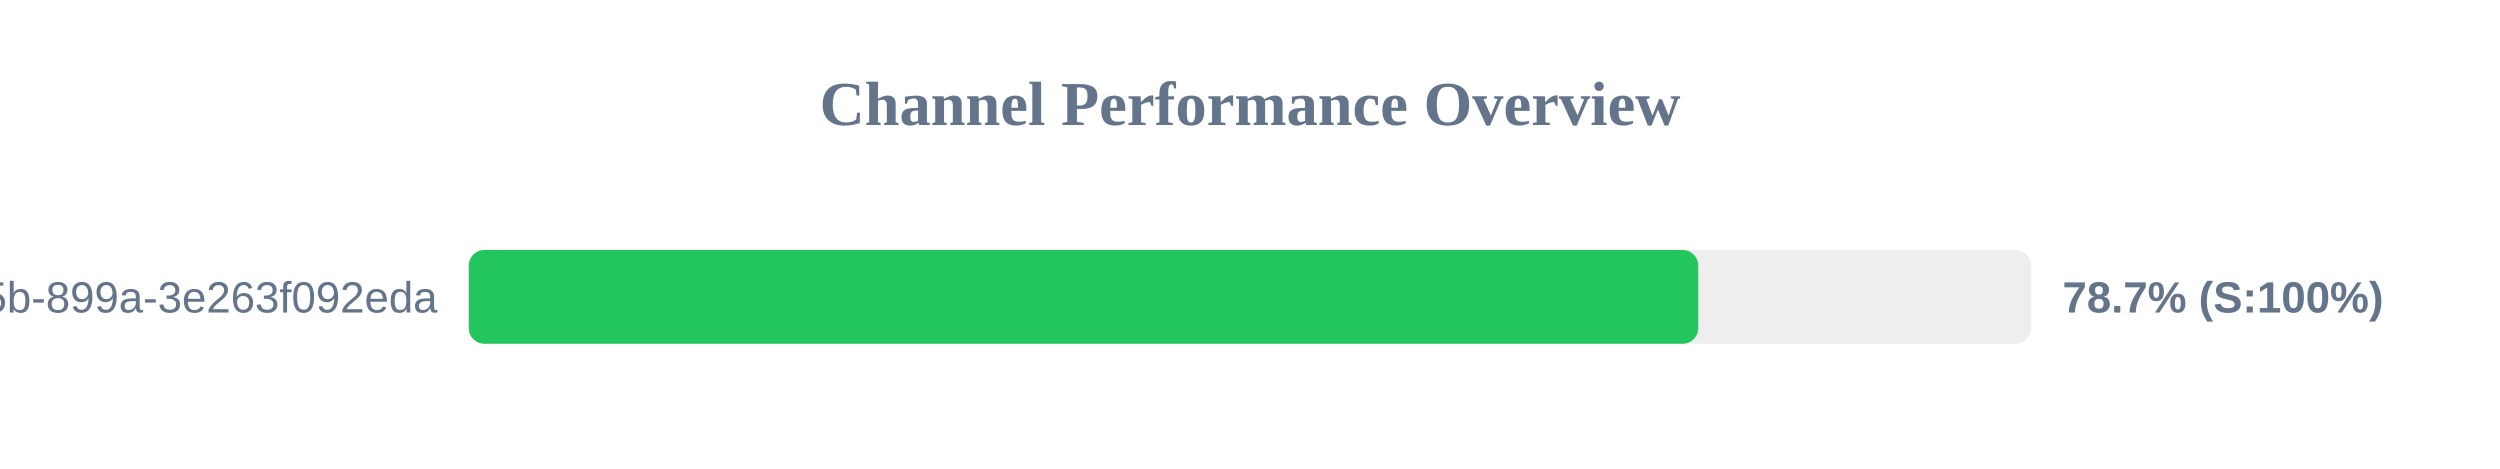
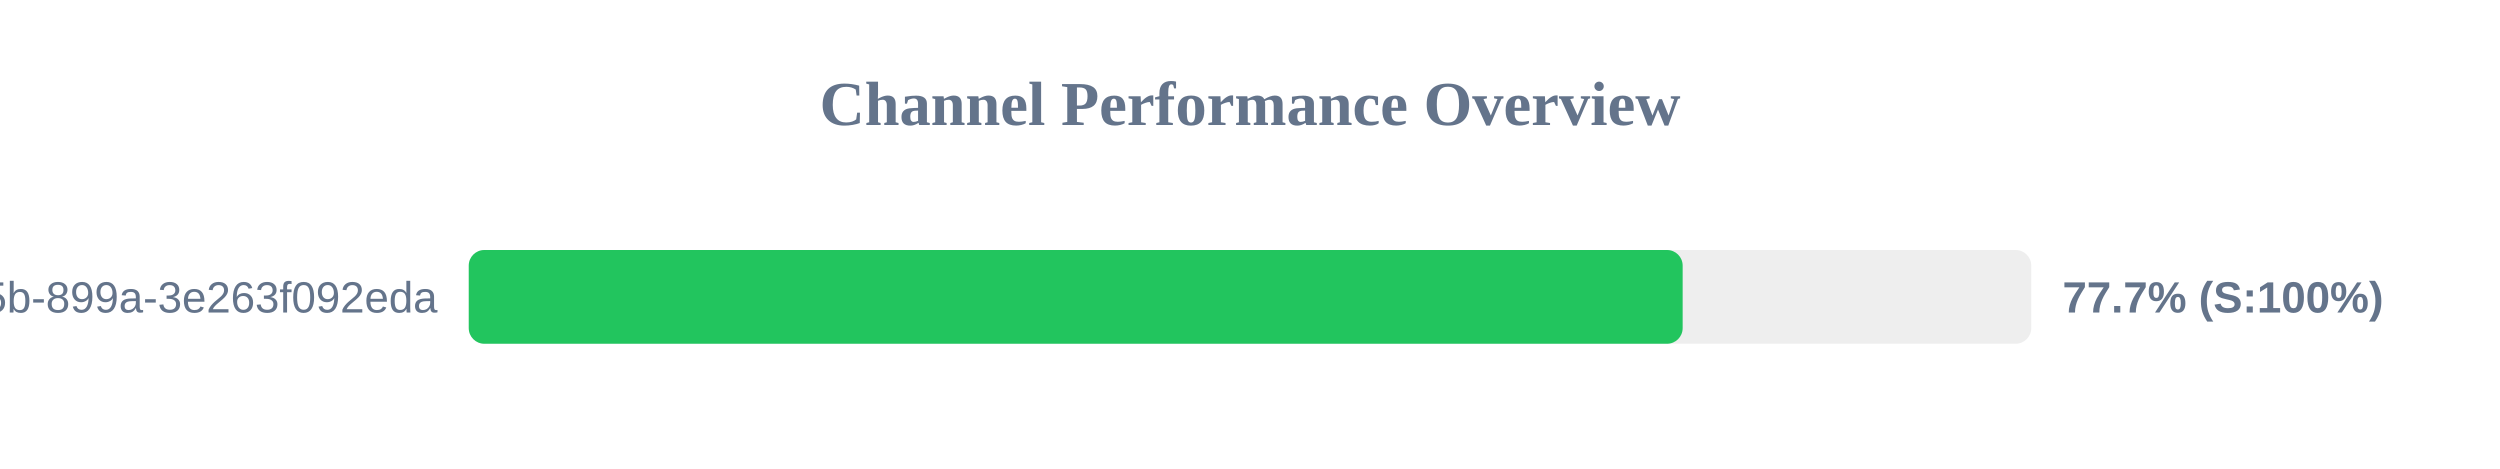
<svg xmlns="http://www.w3.org/2000/svg" width="800" height="150" version="1.1">
  <style>
        .row { font: 14px Arial; fill: #64748b; }
        .score { font: bold 14px Arial; fill: #64748b; }
    </style>
  <text x="400" y="40" text-anchor="middle" font-size="20px" font-weight="bold" fill="#64748b">Channel Performance Overview</text>
  <rect x="150" y="80" width="500" height="30" fill="#eee" rx="5" />
-   <rect x="150" y="80" width="393.45" height="30" fill="#22c55e" rx="5" />
+   <rect x="150" y="80" width="388.45" height="30" fill="#22c55e" rx="5" />
  <text x="140" y="100" text-anchor="end" class="row">?uuid=6bf726db-fb0b-405b-899a-3e263f092eda</text>
-   <text x="660" y="100" text-anchor="start" class="score">78.7% (S:100%)</text>
+   <text x="660" y="100" text-anchor="start" class="score">77.7% (S:100%)</text>
</svg>
